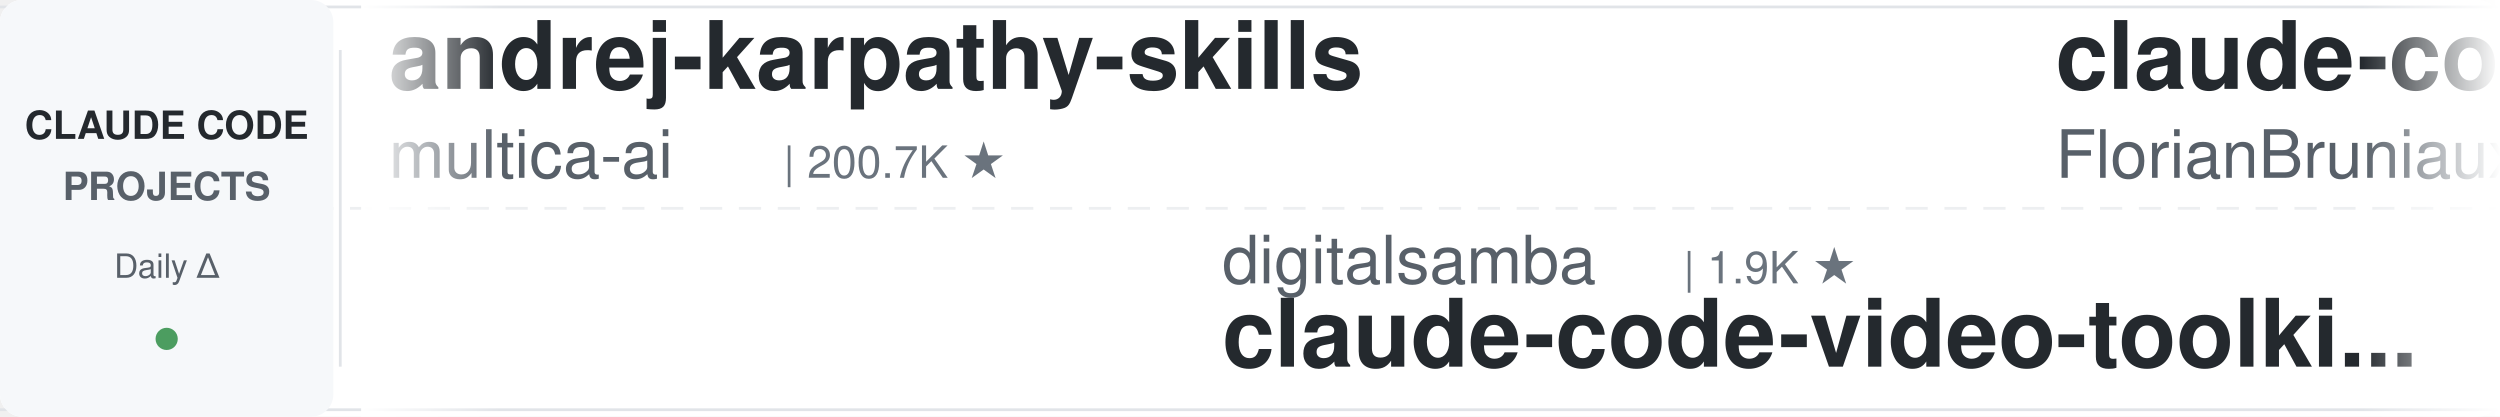
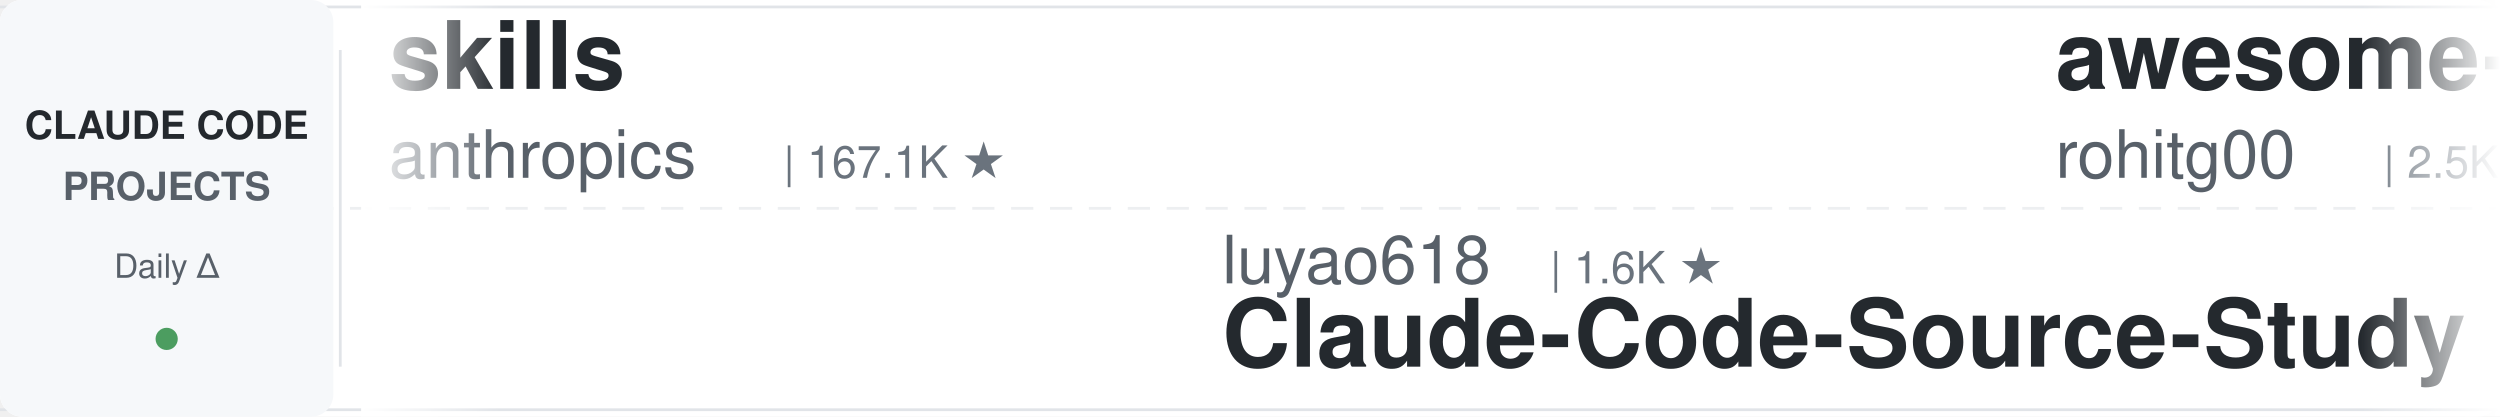
<svg xmlns="http://www.w3.org/2000/svg" width="900" height="150">
  <defs>
    <linearGradient id="leftFade" x1="0%" y1="0%" x2="100%" y2="0%">
      <stop offset="0%" style="stop-color:#ffffff;stop-opacity:1" />
      <stop offset="100%" style="stop-color:#ffffff;stop-opacity:0" />
    </linearGradient>
    <linearGradient id="rightFade" x1="0%" y1="0%" x2="100%" y2="0%">
      <stop offset="0%" style="stop-color:#ffffff;stop-opacity:0" />
      <stop offset="100%" style="stop-color:#ffffff;stop-opacity:1" />
    </linearGradient>
  </defs>
  <rect width="900" height="150" fill="#ffffff" rx="8" />
  <rect x="0" y="2" width="900" height="1" fill="#e1e4e8" />
  <rect x="0" y="147" width="900" height="1" fill="#e1e4e8" />
  <line x1="0" y1="75" x2="900" y2="75" stroke="#e1e4e8" stroke-width="1" stroke-dasharray="8 6" opacity="0.6" />
  <rect x="0" y="0" width="120" height="150" fill="#f6f8fa" rx="8" />
  <text x="60" y="50" font-family="-apple-system, BlinkMacSystemFont, 'Segoe UI', Helvetica, Arial, sans-serif" font-size="14" font-weight="600" fill="#24292e" text-anchor="middle">CLAUDE CODE</text>
  <text x="60" y="72" font-family="-apple-system, BlinkMacSystemFont, 'Segoe UI', Helvetica, Arial, sans-serif" font-size="14" font-weight="600" fill="#586069" text-anchor="middle">PROJECTS</text>
  <text x="60" y="100" font-family="-apple-system, BlinkMacSystemFont, 'Segoe UI', Helvetica, Arial, sans-serif" font-size="12" font-weight="500" fill="#586069" text-anchor="middle">Daily Δ</text>
  <circle cx="60" cy="122" r="4" fill="#22863a" opacity="0.8" />
  <rect x="122" y="18" width="1" height="114" fill="#e1e4e8" />
  <clipPath id="tickerClip">
    <rect x="130" y="0" width="770" height="150" />
  </clipPath>
  <g clip-path="url(#tickerClip)">
    <g id="tickerItems">
      <animateTransform attributeName="transform" attributeType="XML" type="translate" from="0 0" to="-3000 0" dur="54s" repeatCount="indefinite" />
      <g transform="translate(0, 0)">
-         <text x="140" y="32" font-family="-apple-system, BlinkMacSystemFont, 'Segoe UI', Helvetica, Arial, sans-serif" font-size="34" font-weight="600" fill="#24292e">andrej-karpathy-skills</text>
-         <text x="140" y="64" font-family="-apple-system, BlinkMacSystemFont, 'Segoe UI', Helvetica, Arial, sans-serif" font-size="24" font-weight="400" fill="#586069">multica-ai</text>
-         <text x="282" y="64" font-family="-apple-system, BlinkMacSystemFont, 'Segoe UI', Helvetica, Arial, sans-serif" font-size="16" font-weight="500" fill="#6a737d">| 200.7K ★</text>
+         <text x="140" y="32" font-family="-apple-system, BlinkMacSystemFont, 'Segoe UI', Helvetica, Arial, sans-serif" font-size="34" font-weight="600" fill="#24292e">skills</text>
+         <text x="140" y="64" font-family="-apple-system, BlinkMacSystemFont, 'Segoe UI', Helvetica, Arial, sans-serif" font-size="24" font-weight="400" fill="#586069">anthropics</text>
+         <text x="282" y="64" font-family="-apple-system, BlinkMacSystemFont, 'Segoe UI', Helvetica, Arial, sans-serif" font-size="16" font-weight="500" fill="#6a737d">| 167.1K ★</text>
      </g>
      <g transform="translate(300, 0)">
-         <text x="140" y="102" font-family="-apple-system, BlinkMacSystemFont, 'Segoe UI', Helvetica, Arial, sans-serif" font-size="24" font-weight="400" fill="#586069">digitalsamba</text>
-         <text x="306" y="102" font-family="-apple-system, BlinkMacSystemFont, 'Segoe UI', Helvetica, Arial, sans-serif" font-size="16" font-weight="500" fill="#6a737d">| 1.9K ★</text>
-         <text x="140" y="132" font-family="-apple-system, BlinkMacSystemFont, 'Segoe UI', Helvetica, Arial, sans-serif" font-size="34" font-weight="600" fill="#24292e">claude-code-video-toolki...</text>
+         <text x="140" y="102" font-family="-apple-system, BlinkMacSystemFont, 'Segoe UI', Helvetica, Arial, sans-serif" font-size="24" font-weight="400" fill="#586069">luyao618</text>
+         <text x="258" y="102" font-family="-apple-system, BlinkMacSystemFont, 'Segoe UI', Helvetica, Arial, sans-serif" font-size="16" font-weight="500" fill="#6a737d">| 1.6K ★</text>
+         <text x="140" y="132" font-family="-apple-system, BlinkMacSystemFont, 'Segoe UI', Helvetica, Arial, sans-serif" font-size="34" font-weight="600" fill="#24292e">Claude-Code-Source-Study</text>
      </g>
      <g transform="translate(600, 0)">
-         <text x="140" y="32" font-family="-apple-system, BlinkMacSystemFont, 'Segoe UI', Helvetica, Arial, sans-serif" font-size="34" font-weight="600" fill="#24292e">claude-code-ultimate-gui...</text>
-         <text x="140" y="64" font-family="-apple-system, BlinkMacSystemFont, 'Segoe UI', Helvetica, Arial, sans-serif" font-size="24" font-weight="400" fill="#586069">FlorianBruniaux</text>
-         <text x="342" y="64" font-family="-apple-system, BlinkMacSystemFont, 'Segoe UI', Helvetica, Arial, sans-serif" font-size="16" font-weight="500" fill="#6a737d">| 5.7K ★</text>
+         <text x="140" y="32" font-family="-apple-system, BlinkMacSystemFont, 'Segoe UI', Helvetica, Arial, sans-serif" font-size="34" font-weight="600" fill="#24292e">awesome-claude-code-tool...</text>
+         <text x="140" y="64" font-family="-apple-system, BlinkMacSystemFont, 'Segoe UI', Helvetica, Arial, sans-serif" font-size="24" font-weight="400" fill="#586069">rohitg00</text>
+         <text x="258" y="64" font-family="-apple-system, BlinkMacSystemFont, 'Segoe UI', Helvetica, Arial, sans-serif" font-size="16" font-weight="500" fill="#6a737d">| 2.5K ★</text>
      </g>
      <g transform="translate(900, 0)">
-         <text x="140" y="102" font-family="-apple-system, BlinkMacSystemFont, 'Segoe UI', Helvetica, Arial, sans-serif" font-size="24" font-weight="400" fill="#586069">Chachamaru127</text>
-         <text x="318" y="102" font-family="-apple-system, BlinkMacSystemFont, 'Segoe UI', Helvetica, Arial, sans-serif" font-size="16" font-weight="500" fill="#6a737d">| 3.0K ★</text>
-         <text x="140" y="132" font-family="-apple-system, BlinkMacSystemFont, 'Segoe UI', Helvetica, Arial, sans-serif" font-size="34" font-weight="600" fill="#24292e">claude-code-harness</text>
+         <text x="140" y="102" font-family="-apple-system, BlinkMacSystemFont, 'Segoe UI', Helvetica, Arial, sans-serif" font-size="24" font-weight="400" fill="#586069">disler</text>
+         <text x="234" y="102" font-family="-apple-system, BlinkMacSystemFont, 'Segoe UI', Helvetica, Arial, sans-serif" font-size="16" font-weight="500" fill="#6a737d">| 1.6K ★</text>
+         <text x="140" y="132" font-family="-apple-system, BlinkMacSystemFont, 'Segoe UI', Helvetica, Arial, sans-serif" font-size="34" font-weight="600" fill="#24292e">pi-vs-claude-code</text>
      </g>
      <g transform="translate(1200, 0)">
-         <text x="140" y="32" font-family="-apple-system, BlinkMacSystemFont, 'Segoe UI', Helvetica, Arial, sans-serif" font-size="34" font-weight="600" fill="#24292e">claude-code-my-workflow</text>
-         <text x="140" y="64" font-family="-apple-system, BlinkMacSystemFont, 'Segoe UI', Helvetica, Arial, sans-serif" font-size="24" font-weight="400" fill="#586069">pedrohcgs</text>
-         <text x="270" y="64" font-family="-apple-system, BlinkMacSystemFont, 'Segoe UI', Helvetica, Arial, sans-serif" font-size="16" font-weight="500" fill="#6a737d">| 1.5K ★</text>
+         <text x="140" y="32" font-family="-apple-system, BlinkMacSystemFont, 'Segoe UI', Helvetica, Arial, sans-serif" font-size="34" font-weight="600" fill="#24292e">arcads-claude-code</text>
+         <text x="140" y="64" font-family="-apple-system, BlinkMacSystemFont, 'Segoe UI', Helvetica, Arial, sans-serif" font-size="24" font-weight="400" fill="#586069">krusemediallc</text>
+         <text x="318" y="64" font-family="-apple-system, BlinkMacSystemFont, 'Segoe UI', Helvetica, Arial, sans-serif" font-size="16" font-weight="500" fill="#6a737d">| 1.1K ★</text>
      </g>
      <g transform="translate(1500, 0)">
-         <text x="140" y="102" font-family="-apple-system, BlinkMacSystemFont, 'Segoe UI', Helvetica, Arial, sans-serif" font-size="24" font-weight="400" fill="#586069">Alishahryar1</text>
-         <text x="306" y="102" font-family="-apple-system, BlinkMacSystemFont, 'Segoe UI', Helvetica, Arial, sans-serif" font-size="16" font-weight="500" fill="#6a737d">| 44.9K ★</text>
-         <text x="140" y="132" font-family="-apple-system, BlinkMacSystemFont, 'Segoe UI', Helvetica, Arial, sans-serif" font-size="34" font-weight="600" fill="#24292e">free-claude-code</text>
+         <text x="140" y="102" font-family="-apple-system, BlinkMacSystemFont, 'Segoe UI', Helvetica, Arial, sans-serif" font-size="24" font-weight="400" fill="#586069">affaan-m</text>
+         <text x="258" y="102" font-family="-apple-system, BlinkMacSystemFont, 'Segoe UI', Helvetica, Arial, sans-serif" font-size="16" font-weight="500" fill="#6a737d">| 238.8K ★</text>
+         <text x="140" y="132" font-family="-apple-system, BlinkMacSystemFont, 'Segoe UI', Helvetica, Arial, sans-serif" font-size="34" font-weight="600" fill="#24292e">ECC</text>
      </g>
      <g transform="translate(1800, 0)">
-         <text x="140" y="32" font-family="-apple-system, BlinkMacSystemFont, 'Segoe UI', Helvetica, Arial, sans-serif" font-size="34" font-weight="600" fill="#24292e">claude-code-source-build</text>
-         <text x="140" y="64" font-family="-apple-system, BlinkMacSystemFont, 'Segoe UI', Helvetica, Arial, sans-serif" font-size="24" font-weight="400" fill="#586069">andrew-kramer-inno</text>
-         <text x="378" y="64" font-family="-apple-system, BlinkMacSystemFont, 'Segoe UI', Helvetica, Arial, sans-serif" font-size="16" font-weight="500" fill="#6a737d">| 593 ★</text>
+         <text x="140" y="32" font-family="-apple-system, BlinkMacSystemFont, 'Segoe UI', Helvetica, Arial, sans-serif" font-size="34" font-weight="600" fill="#24292e">claude-code-transcripts</text>
+         <text x="140" y="64" font-family="-apple-system, BlinkMacSystemFont, 'Segoe UI', Helvetica, Arial, sans-serif" font-size="24" font-weight="400" fill="#586069">simonw</text>
+         <text x="234" y="64" font-family="-apple-system, BlinkMacSystemFont, 'Segoe UI', Helvetica, Arial, sans-serif" font-size="16" font-weight="500" fill="#6a737d">| 1.7K ★</text>
      </g>
      <g transform="translate(2100, 0)">
-         <text x="140" y="102" font-family="-apple-system, BlinkMacSystemFont, 'Segoe UI', Helvetica, Arial, sans-serif" font-size="24" font-weight="400" fill="#586069">rohitg00</text>
-         <text x="258" y="102" font-family="-apple-system, BlinkMacSystemFont, 'Segoe UI', Helvetica, Arial, sans-serif" font-size="16" font-weight="500" fill="#6a737d">| 2.5K ★</text>
-         <text x="140" y="132" font-family="-apple-system, BlinkMacSystemFont, 'Segoe UI', Helvetica, Arial, sans-serif" font-size="34" font-weight="600" fill="#24292e">awesome-claude-code-tool...</text>
+         <text x="140" y="102" font-family="-apple-system, BlinkMacSystemFont, 'Segoe UI', Helvetica, Arial, sans-serif" font-size="24" font-weight="400" fill="#586069">VoltAgent</text>
+         <text x="270" y="102" font-family="-apple-system, BlinkMacSystemFont, 'Segoe UI', Helvetica, Arial, sans-serif" font-size="16" font-weight="500" fill="#6a737d">| 24.1K ★</text>
+         <text x="140" y="132" font-family="-apple-system, BlinkMacSystemFont, 'Segoe UI', Helvetica, Arial, sans-serif" font-size="34" font-weight="600" fill="#24292e">awesome-claude-code-suba...</text>
      </g>
      <g transform="translate(2400, 0)">
-         <text x="140" y="32" font-family="-apple-system, BlinkMacSystemFont, 'Segoe UI', Helvetica, Arial, sans-serif" font-size="34" font-weight="600" fill="#24292e">claude-code-hub</text>
-         <text x="140" y="64" font-family="-apple-system, BlinkMacSystemFont, 'Segoe UI', Helvetica, Arial, sans-serif" font-size="24" font-weight="400" fill="#586069">ding113</text>
-         <text x="246" y="64" font-family="-apple-system, BlinkMacSystemFont, 'Segoe UI', Helvetica, Arial, sans-serif" font-size="16" font-weight="500" fill="#6a737d">| 3.3K ★</text>
+         <text x="140" y="32" font-family="-apple-system, BlinkMacSystemFont, 'Segoe UI', Helvetica, Arial, sans-serif" font-size="34" font-weight="600" fill="#24292e">how-claude-code-works</text>
+         <text x="140" y="64" font-family="-apple-system, BlinkMacSystemFont, 'Segoe UI', Helvetica, Arial, sans-serif" font-size="24" font-weight="400" fill="#586069">Windy3f3f3f3f</text>
+         <text x="318" y="64" font-family="-apple-system, BlinkMacSystemFont, 'Segoe UI', Helvetica, Arial, sans-serif" font-size="16" font-weight="500" fill="#6a737d">| 3.4K ★</text>
      </g>
      <g transform="translate(2700, 0)">
        <text x="140" y="102" font-family="-apple-system, BlinkMacSystemFont, 'Segoe UI', Helvetica, Arial, sans-serif" font-size="24" font-weight="400" fill="#586069">anthropics</text>
        <text x="282" y="102" font-family="-apple-system, BlinkMacSystemFont, 'Segoe UI', Helvetica, Arial, sans-serif" font-size="16" font-weight="500" fill="#6a737d">| 939 ★</text>
        <text x="140" y="132" font-family="-apple-system, BlinkMacSystemFont, 'Segoe UI', Helvetica, Arial, sans-serif" font-size="34" font-weight="600" fill="#24292e">claude-code-base-action</text>
      </g>
      <g transform="translate(3000, 0)">
-         <text x="140" y="32" font-family="-apple-system, BlinkMacSystemFont, 'Segoe UI', Helvetica, Arial, sans-serif" font-size="34" font-weight="600" fill="#24292e">andrej-karpathy-skills</text>
-         <text x="140" y="64" font-family="-apple-system, BlinkMacSystemFont, 'Segoe UI', Helvetica, Arial, sans-serif" font-size="24" font-weight="400" fill="#586069">multica-ai</text>
-         <text x="282" y="64" font-family="-apple-system, BlinkMacSystemFont, 'Segoe UI', Helvetica, Arial, sans-serif" font-size="16" font-weight="500" fill="#6a737d">| 200.7K ★</text>
+         <text x="140" y="32" font-family="-apple-system, BlinkMacSystemFont, 'Segoe UI', Helvetica, Arial, sans-serif" font-size="34" font-weight="600" fill="#24292e">skills</text>
+         <text x="140" y="64" font-family="-apple-system, BlinkMacSystemFont, 'Segoe UI', Helvetica, Arial, sans-serif" font-size="24" font-weight="400" fill="#586069">anthropics</text>
+         <text x="282" y="64" font-family="-apple-system, BlinkMacSystemFont, 'Segoe UI', Helvetica, Arial, sans-serif" font-size="16" font-weight="500" fill="#6a737d">| 167.1K ★</text>
      </g>
      <g transform="translate(3300, 0)">
-         <text x="140" y="102" font-family="-apple-system, BlinkMacSystemFont, 'Segoe UI', Helvetica, Arial, sans-serif" font-size="24" font-weight="400" fill="#586069">digitalsamba</text>
-         <text x="306" y="102" font-family="-apple-system, BlinkMacSystemFont, 'Segoe UI', Helvetica, Arial, sans-serif" font-size="16" font-weight="500" fill="#6a737d">| 1.9K ★</text>
-         <text x="140" y="132" font-family="-apple-system, BlinkMacSystemFont, 'Segoe UI', Helvetica, Arial, sans-serif" font-size="34" font-weight="600" fill="#24292e">claude-code-video-toolki...</text>
+         <text x="140" y="102" font-family="-apple-system, BlinkMacSystemFont, 'Segoe UI', Helvetica, Arial, sans-serif" font-size="24" font-weight="400" fill="#586069">luyao618</text>
+         <text x="258" y="102" font-family="-apple-system, BlinkMacSystemFont, 'Segoe UI', Helvetica, Arial, sans-serif" font-size="16" font-weight="500" fill="#6a737d">| 1.6K ★</text>
+         <text x="140" y="132" font-family="-apple-system, BlinkMacSystemFont, 'Segoe UI', Helvetica, Arial, sans-serif" font-size="34" font-weight="600" fill="#24292e">Claude-Code-Source-Study</text>
      </g>
      <g transform="translate(3600, 0)">
-         <text x="140" y="32" font-family="-apple-system, BlinkMacSystemFont, 'Segoe UI', Helvetica, Arial, sans-serif" font-size="34" font-weight="600" fill="#24292e">claude-code-ultimate-gui...</text>
-         <text x="140" y="64" font-family="-apple-system, BlinkMacSystemFont, 'Segoe UI', Helvetica, Arial, sans-serif" font-size="24" font-weight="400" fill="#586069">FlorianBruniaux</text>
-         <text x="342" y="64" font-family="-apple-system, BlinkMacSystemFont, 'Segoe UI', Helvetica, Arial, sans-serif" font-size="16" font-weight="500" fill="#6a737d">| 5.7K ★</text>
+         <text x="140" y="32" font-family="-apple-system, BlinkMacSystemFont, 'Segoe UI', Helvetica, Arial, sans-serif" font-size="34" font-weight="600" fill="#24292e">awesome-claude-code-tool...</text>
+         <text x="140" y="64" font-family="-apple-system, BlinkMacSystemFont, 'Segoe UI', Helvetica, Arial, sans-serif" font-size="24" font-weight="400" fill="#586069">rohitg00</text>
+         <text x="258" y="64" font-family="-apple-system, BlinkMacSystemFont, 'Segoe UI', Helvetica, Arial, sans-serif" font-size="16" font-weight="500" fill="#6a737d">| 2.5K ★</text>
      </g>
      <g transform="translate(3900, 0)">
-         <text x="140" y="102" font-family="-apple-system, BlinkMacSystemFont, 'Segoe UI', Helvetica, Arial, sans-serif" font-size="24" font-weight="400" fill="#586069">Chachamaru127</text>
-         <text x="318" y="102" font-family="-apple-system, BlinkMacSystemFont, 'Segoe UI', Helvetica, Arial, sans-serif" font-size="16" font-weight="500" fill="#6a737d">| 3.0K ★</text>
-         <text x="140" y="132" font-family="-apple-system, BlinkMacSystemFont, 'Segoe UI', Helvetica, Arial, sans-serif" font-size="34" font-weight="600" fill="#24292e">claude-code-harness</text>
+         <text x="140" y="102" font-family="-apple-system, BlinkMacSystemFont, 'Segoe UI', Helvetica, Arial, sans-serif" font-size="24" font-weight="400" fill="#586069">disler</text>
+         <text x="234" y="102" font-family="-apple-system, BlinkMacSystemFont, 'Segoe UI', Helvetica, Arial, sans-serif" font-size="16" font-weight="500" fill="#6a737d">| 1.6K ★</text>
+         <text x="140" y="132" font-family="-apple-system, BlinkMacSystemFont, 'Segoe UI', Helvetica, Arial, sans-serif" font-size="34" font-weight="600" fill="#24292e">pi-vs-claude-code</text>
      </g>
    </g>
  </g>
  <rect x="130" y="0" width="50" height="150" fill="url(#leftFade)" />
  <rect x="850" y="0" width="50" height="150" fill="url(#rightFade)" />
</svg>
